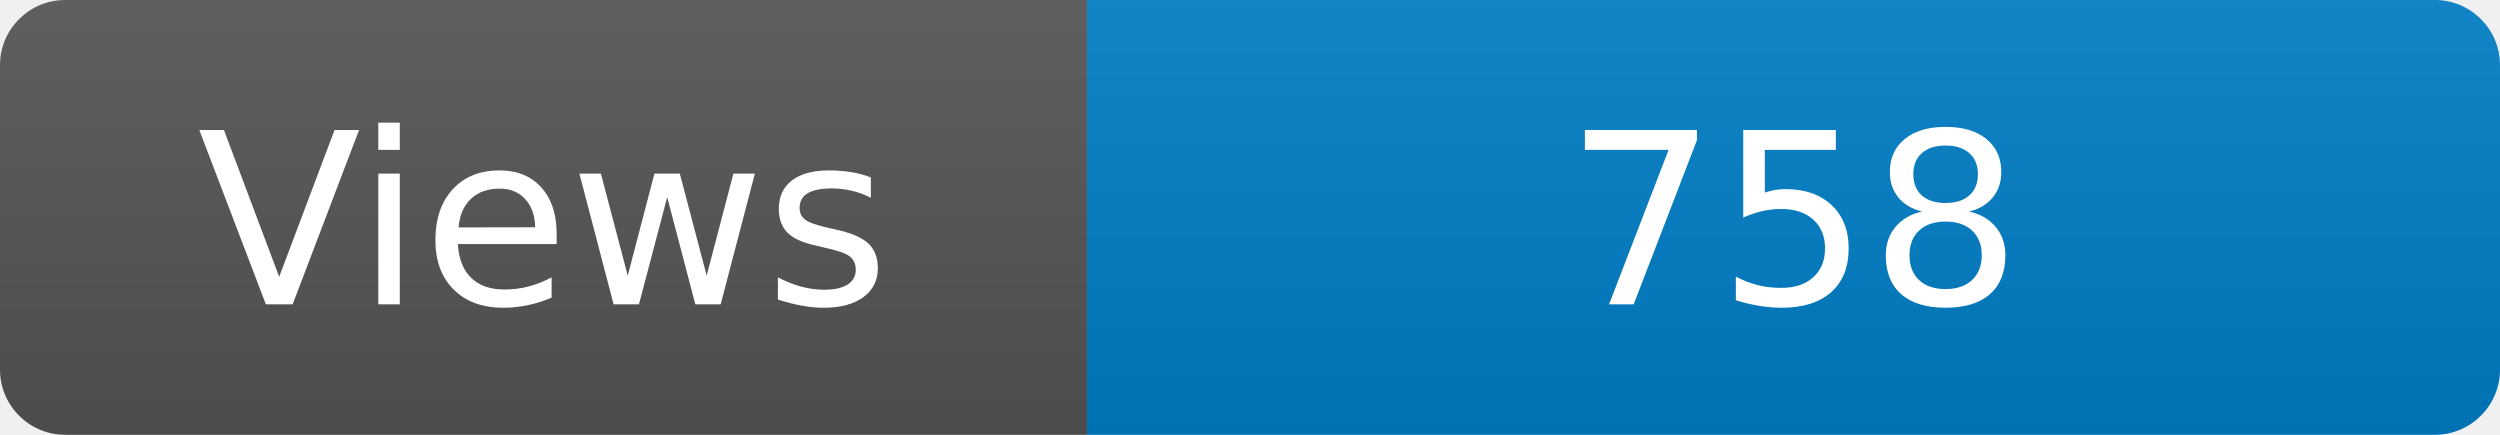
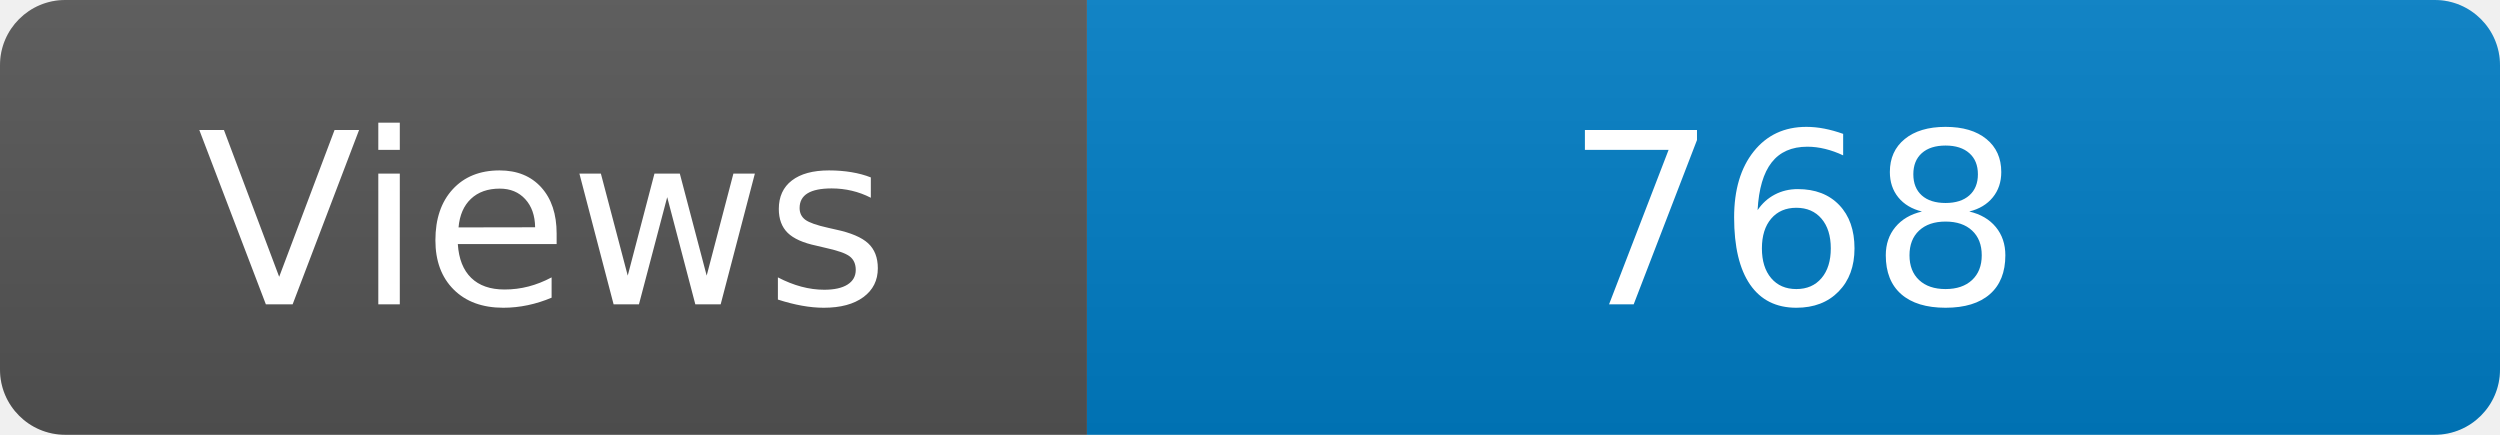
<svg xmlns="http://www.w3.org/2000/svg" width="115" height="20" role="img" aria-label="Maintained?: yes">
  <linearGradient id="s" x2="0" y2="100%">
    <stop offset="0" stop-color="#bbb" stop-opacity=".1" />
    <stop offset="1" stop-opacity=".1" />
  </linearGradient>
  <clipPath id="r">
    <rect width="115" height="20" rx="3" fill="#fff" />
  </clipPath>
  <g clip-path="url(#r)">
    <rect width="50" height="20" fill="#555" />
    <rect x="50" width="160" height="20" fill="#007ec6" />
    <rect width="115" height="20" fill="url(#s)" />
  </g>
  <g fill="#fff" text-anchor="middle" font-family="Verdana,Geneva,DejaVu Sans,sans-serif" font-size="110">
    <text x="250" y="140" transform="scale(.1)" fill="#fff">Views</text>
-     <text x="825" y="140" transform="scale(.1)" fill="#fff">758</text>
+     <text x="825" y="140" transform="scale(.1)" fill="#fff">768</text>
  </g>
</svg>
